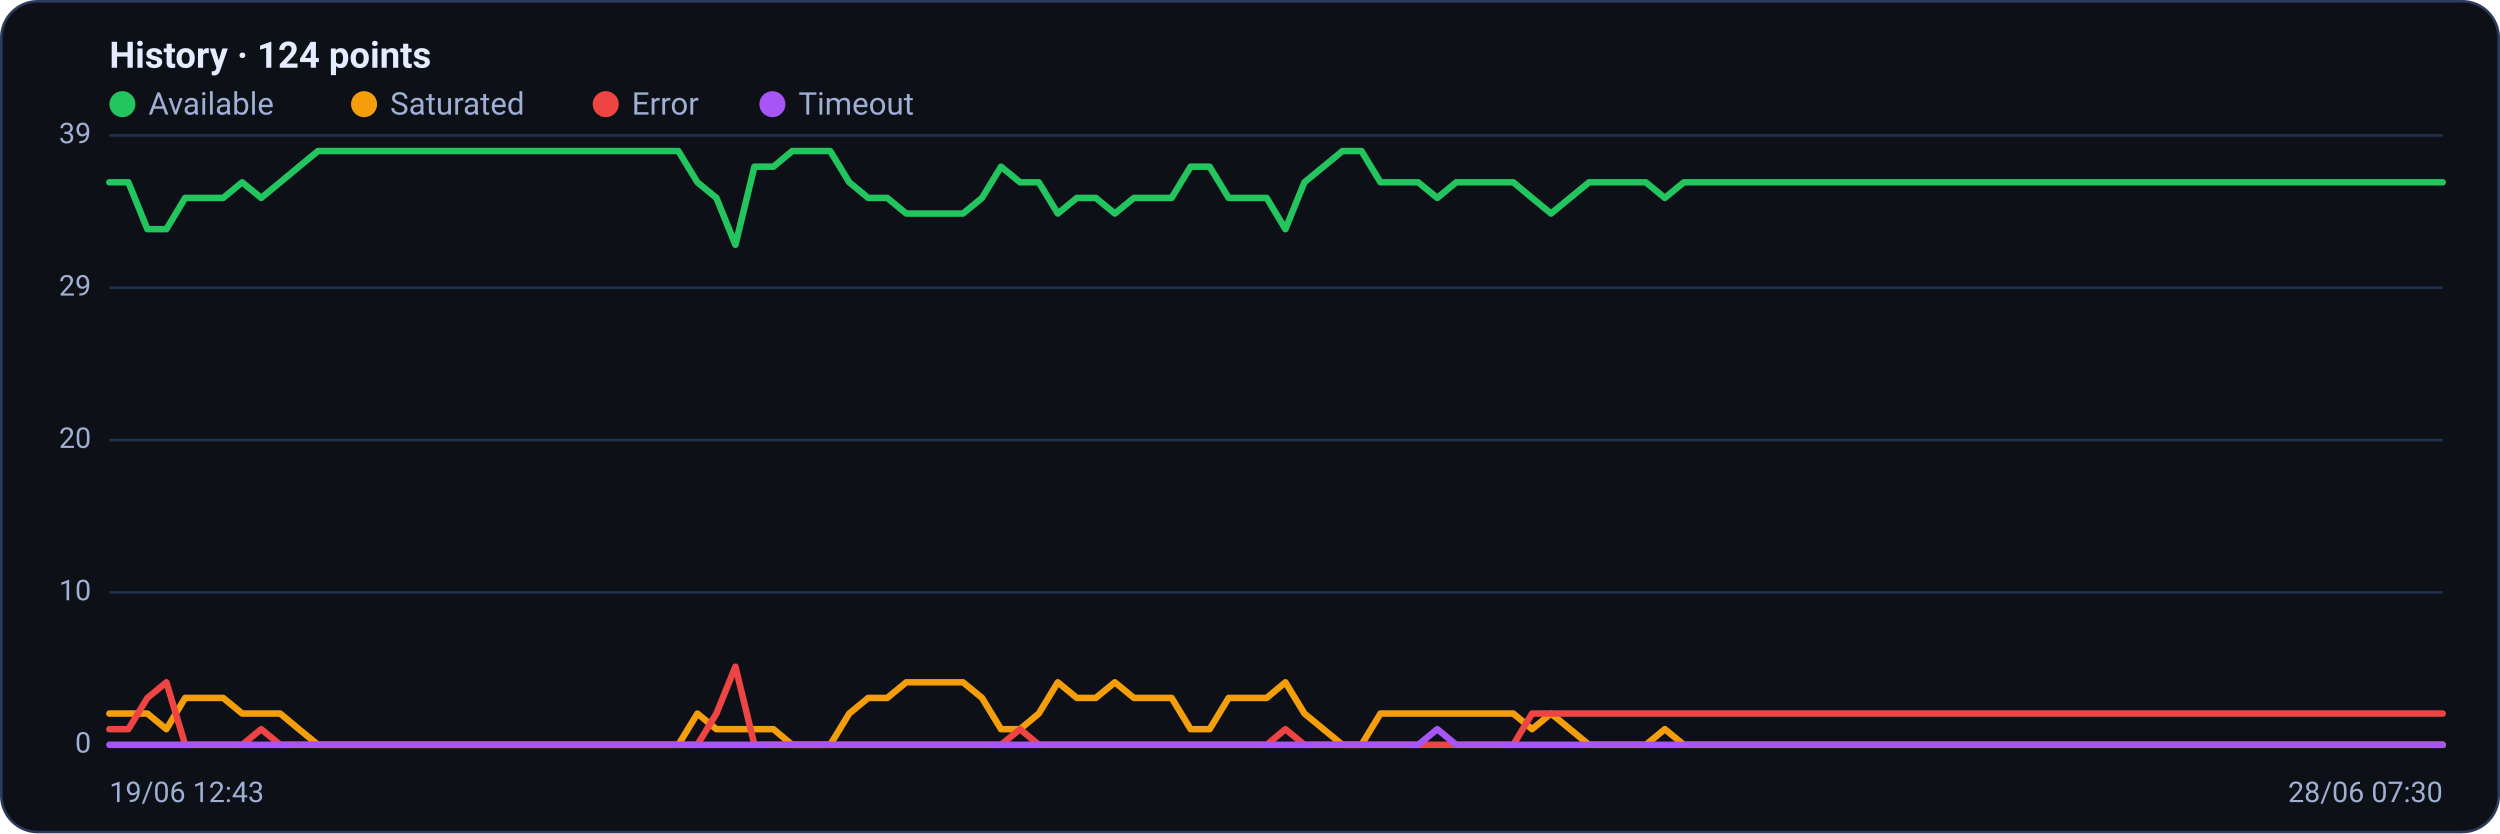
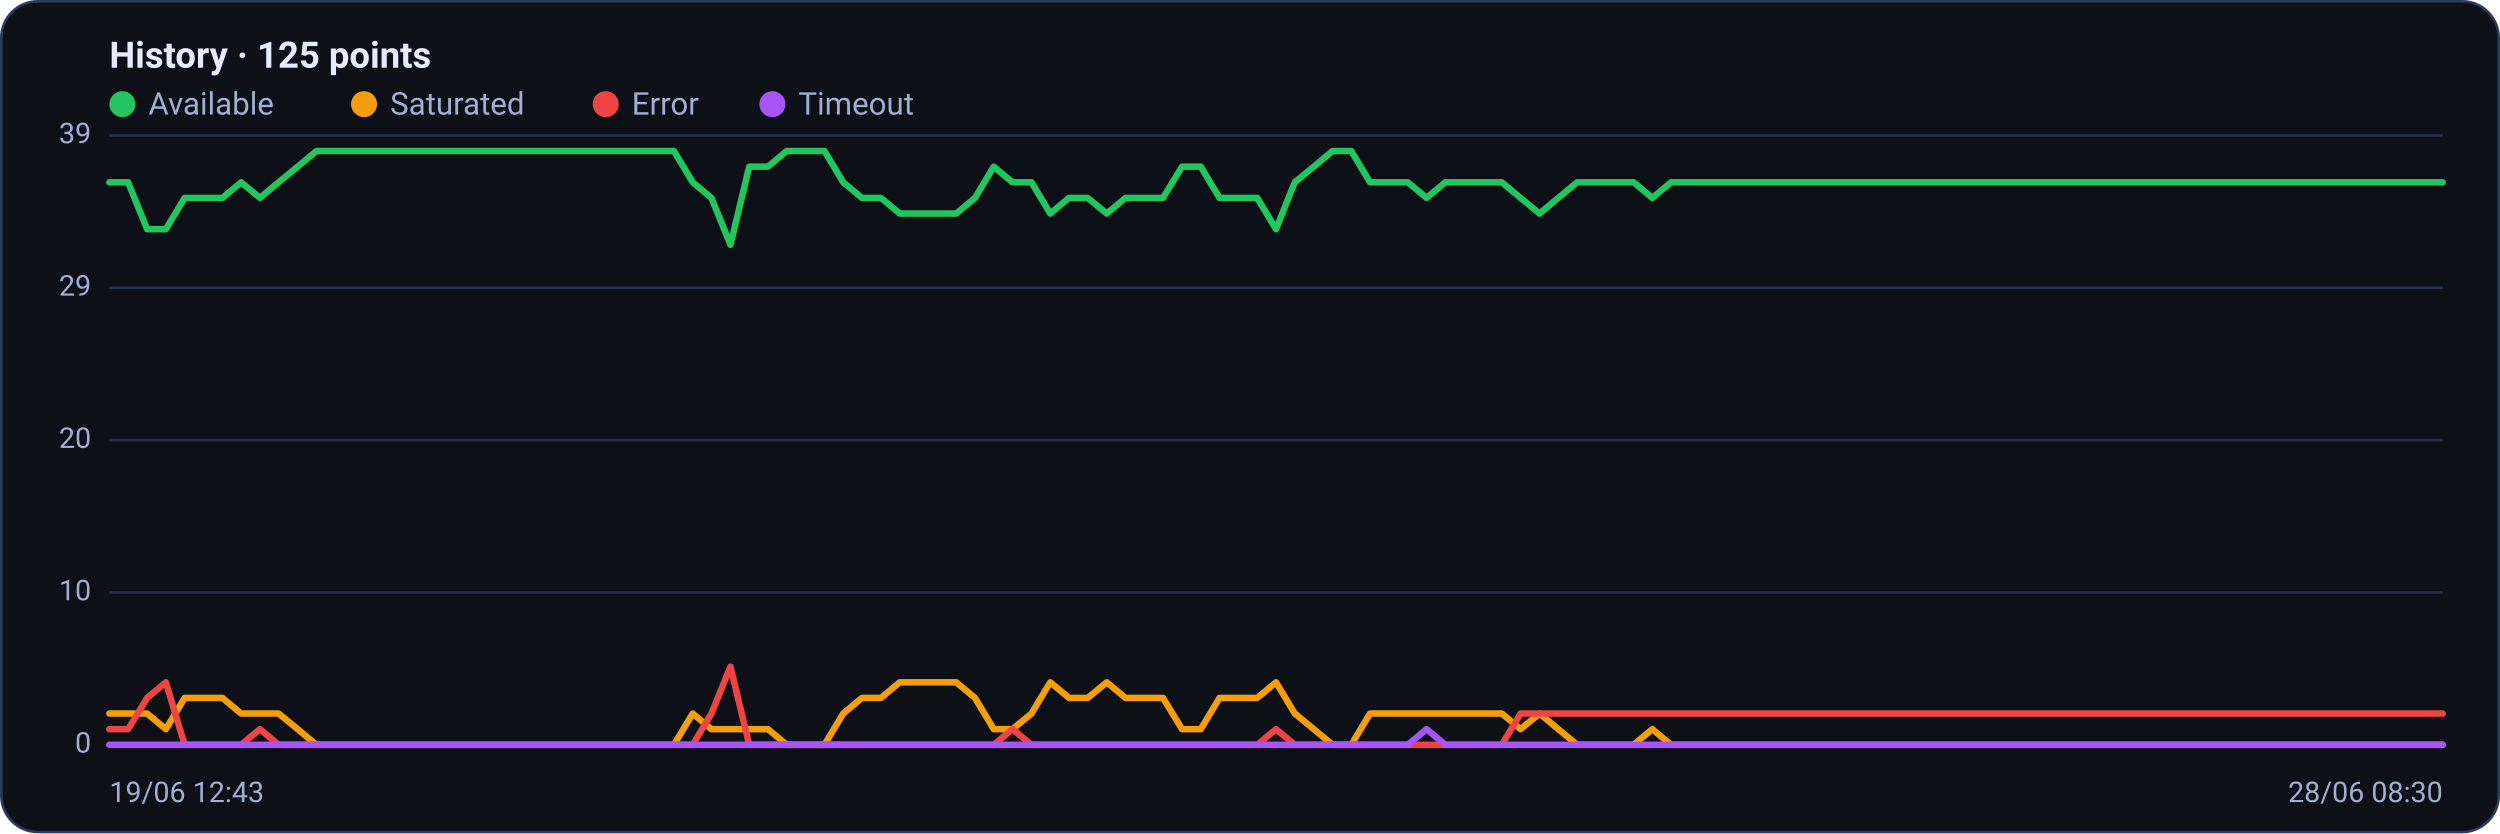
<svg xmlns="http://www.w3.org/2000/svg" viewBox="0 0 960 320" width="960" height="320" font-family="Segoe UI, system-ui, -apple-system, Roboto, Helvetica, Arial, sans-serif" role="img" aria-label="Availability history per region">
  <rect x="0.5" y="0.5" width="959" height="319" rx="14" fill="#0d1117" stroke="#2c3a5e" />
-   <text x="42" y="26" font-size="14" font-weight="600" fill="#e6ecff">History · 124 points</text>
+   <text x="42" y="26" font-size="14" font-weight="600" fill="#e6ecff">History · 125 points</text>
  <circle cx="47" cy="40" r="5" fill="#22c55e" />
  <text x="57" y="44" font-size="12" fill="#9fb0d4">Available</text>
  <circle cx="139.8" cy="40" r="5" fill="#f59e0b" />
  <text x="149.8" y="44" font-size="12" fill="#9fb0d4">Saturated</text>
  <circle cx="232.6" cy="40" r="5" fill="#ef4444" />
  <text x="242.6" y="44" font-size="12" fill="#9fb0d4">Error</text>
  <circle cx="296.6" cy="40" r="5" fill="#a855f7" />
  <text x="306.6" y="44" font-size="12" fill="#9fb0d4">Timeout</text>
  <line x1="42" y1="286.0" x2="938" y2="286.0" stroke="#21304f" stroke-width="1" />
  <text x="35" y="289.0" text-anchor="end" font-size="11" fill="#9fb0d4">0</text>
  <line x1="42" y1="227.5" x2="938" y2="227.5" stroke="#21304f" stroke-width="1" />
  <text x="35" y="230.5" text-anchor="end" font-size="11" fill="#9fb0d4">10</text>
  <line x1="42" y1="169.0" x2="938" y2="169.0" stroke="#21304f" stroke-width="1" />
  <text x="35" y="172.0" text-anchor="end" font-size="11" fill="#9fb0d4">20</text>
  <line x1="42" y1="110.5" x2="938" y2="110.5" stroke="#21304f" stroke-width="1" />
  <text x="35" y="113.5" text-anchor="end" font-size="11" fill="#9fb0d4">29</text>
  <line x1="42" y1="52.0" x2="938" y2="52.0" stroke="#21304f" stroke-width="1" />
  <text x="35" y="55.0" text-anchor="end" font-size="11" fill="#9fb0d4">39</text>
-   <polyline fill="none" stroke="#22c55e" stroke-width="2.5" stroke-linejoin="round" stroke-linecap="round" points="42.0,70.0 49.3,70.0 56.6,88.0 63.9,88.0 71.1,76.0 78.4,76.0 85.7,76.0 93.0,70.0 100.3,76.0 107.6,70.0 114.8,64.0 122.1,58.0 129.4,58.0 136.7,58.0 144.0,58.0 151.3,58.0 158.6,58.0 165.8,58.0 173.1,58.0 180.4,58.0 187.7,58.0 195.0,58.0 202.3,58.0 209.5,58.0 216.8,58.0 224.1,58.0 231.4,58.0 238.7,58.0 246.0,58.0 253.3,58.0 260.5,58.0 267.8,70.0 275.1,76.0 282.4,94.0 289.7,64.0 297.0,64.0 304.2,58.0 311.5,58.0 318.8,58.0 326.1,70.0 333.4,76.0 340.7,76.0 348.0,82.0 355.2,82.0 362.5,82.0 369.8,82.0 377.1,76.0 384.4,64.0 391.7,70.0 398.9,70.0 406.2,82.0 413.5,76.0 420.8,76.0 428.1,82.0 435.4,76.0 442.7,76.0 449.9,76.0 457.2,64.0 464.5,64.0 471.8,76.0 479.1,76.0 486.4,76.0 493.6,88.0 500.9,70.0 508.2,64.0 515.5,58.0 522.8,58.0 530.1,70.0 537.3,70.0 544.6,70.0 551.9,76.0 559.2,70.0 566.5,70.0 573.8,70.0 581.1,70.0 588.3,76.0 595.6,82.0 602.9,76.0 610.2,70.0 617.5,70.0 624.8,70.0 632.0,70.0 639.3,76.0 646.6,70.0 653.9,70.0 661.2,70.0 668.5,70.0 675.8,70.0 683.0,70.0 690.3,70.0 697.6,70.0 704.9,70.0 712.2,70.0 719.5,70.0 726.7,70.0 734.0,70.0 741.3,70.0 748.6,70.0 755.9,70.0 763.2,70.0 770.5,70.0 777.7,70.0 785.0,70.0 792.3,70.0 799.6,70.0 806.9,70.0 814.2,70.0 821.4,70.0 828.7,70.0 836.0,70.0 843.3,70.0 850.6,70.0 857.9,70.0 865.2,70.0 872.4,70.0 879.7,70.0 887.0,70.0 894.3,70.0 901.6,70.0 908.9,70.0 916.1,70.0 923.4,70.0 930.7,70.0 938.0,70.0" />
-   <polyline fill="none" stroke="#f59e0b" stroke-width="2.5" stroke-linejoin="round" stroke-linecap="round" points="42.0,274.0 49.3,274.0 56.6,274.0 63.9,280.0 71.1,268.0 78.4,268.0 85.7,268.0 93.0,274.0 100.3,274.0 107.6,274.0 114.8,280.0 122.1,286.0 129.4,286.0 136.7,286.0 144.0,286.0 151.3,286.0 158.6,286.0 165.8,286.0 173.1,286.0 180.4,286.0 187.7,286.0 195.0,286.0 202.3,286.0 209.5,286.0 216.8,286.0 224.1,286.0 231.4,286.0 238.7,286.0 246.0,286.0 253.3,286.0 260.5,286.0 267.8,274.0 275.1,280.0 282.4,280.0 289.7,280.0 297.0,280.0 304.2,286.0 311.5,286.0 318.8,286.0 326.1,274.0 333.4,268.0 340.7,268.0 348.0,262.0 355.2,262.0 362.5,262.0 369.8,262.0 377.1,268.0 384.4,280.0 391.7,280.0 398.9,274.0 406.2,262.0 413.5,268.0 420.8,268.0 428.1,262.0 435.4,268.0 442.7,268.0 449.9,268.0 457.2,280.0 464.5,280.0 471.8,268.0 479.1,268.0 486.4,268.0 493.6,262.0 500.9,274.0 508.2,280.0 515.5,286.0 522.8,286.0 530.1,274.0 537.3,274.0 544.6,274.0 551.9,274.0 559.2,274.0 566.5,274.0 573.8,274.0 581.1,274.0 588.3,280.0 595.6,274.0 602.9,280.0 610.2,286.0 617.5,286.0 624.8,286.0 632.0,286.0 639.3,280.0 646.6,286.0 653.9,286.0 661.2,286.0 668.5,286.0 675.8,286.0 683.0,286.0 690.3,286.0 697.6,286.0 704.9,286.0 712.2,286.0 719.5,286.0 726.7,286.0 734.0,286.0 741.3,286.0 748.6,286.0 755.9,286.0 763.2,286.0 770.5,286.0 777.7,286.0 785.0,286.0 792.3,286.0 799.6,286.0 806.9,286.0 814.2,286.0 821.4,286.0 828.7,286.0 836.0,286.0 843.3,286.0 850.6,286.0 857.9,286.0 865.2,286.0 872.4,286.0 879.7,286.0 887.0,286.0 894.3,286.0 901.6,286.0 908.9,286.0 916.1,286.0 923.4,286.0 930.7,286.0 938.0,286.0" />
-   <polyline fill="none" stroke="#ef4444" stroke-width="2.5" stroke-linejoin="round" stroke-linecap="round" points="42.0,280.0 49.3,280.0 56.6,268.0 63.9,262.0 71.1,286.0 78.4,286.0 85.7,286.0 93.0,286.0 100.3,280.0 107.6,286.0 114.8,286.0 122.1,286.0 129.4,286.0 136.7,286.0 144.0,286.0 151.3,286.0 158.6,286.0 165.8,286.0 173.1,286.0 180.4,286.0 187.7,286.0 195.0,286.0 202.3,286.0 209.5,286.0 216.8,286.0 224.1,286.0 231.4,286.0 238.7,286.0 246.0,286.0 253.3,286.0 260.5,286.0 267.8,286.0 275.1,274.0 282.4,256.0 289.7,286.0 297.0,286.0 304.2,286.0 311.5,286.0 318.8,286.0 326.1,286.0 333.4,286.0 340.7,286.0 348.0,286.0 355.2,286.0 362.5,286.0 369.8,286.0 377.1,286.0 384.4,286.0 391.7,280.0 398.9,286.0 406.2,286.0 413.5,286.0 420.8,286.0 428.1,286.0 435.4,286.0 442.7,286.0 449.9,286.0 457.2,286.0 464.5,286.0 471.8,286.0 479.1,286.0 486.4,286.0 493.6,280.0 500.9,286.0 508.2,286.0 515.5,286.0 522.8,286.0 530.1,286.0 537.3,286.0 544.6,286.0 551.9,286.0 559.2,286.0 566.5,286.0 573.8,286.0 581.1,286.0 588.3,274.0 595.6,274.0 602.9,274.0 610.2,274.0 617.5,274.0 624.8,274.0 632.0,274.0 639.3,274.0 646.6,274.0 653.9,274.0 661.2,274.0 668.5,274.0 675.8,274.0 683.0,274.0 690.3,274.0 697.6,274.0 704.9,274.0 712.2,274.0 719.5,274.0 726.7,274.0 734.0,274.0 741.3,274.0 748.6,274.0 755.9,274.0 763.2,274.0 770.5,274.0 777.7,274.0 785.0,274.0 792.3,274.0 799.6,274.0 806.9,274.0 814.2,274.0 821.4,274.0 828.7,274.0 836.0,274.0 843.3,274.0 850.6,274.0 857.9,274.0 865.2,274.0 872.4,274.0 879.7,274.0 887.0,274.0 894.3,274.0 901.6,274.0 908.9,274.0 916.1,274.0 923.4,274.0 930.7,274.0 938.0,274.0" />
-   <polyline fill="none" stroke="#a855f7" stroke-width="2.5" stroke-linejoin="round" stroke-linecap="round" points="42.0,286.0 49.3,286.0 56.6,286.0 63.9,286.0 71.1,286.0 78.4,286.0 85.7,286.0 93.0,286.0 100.3,286.0 107.6,286.0 114.8,286.0 122.1,286.0 129.4,286.0 136.7,286.0 144.0,286.0 151.3,286.0 158.6,286.0 165.8,286.0 173.1,286.0 180.4,286.0 187.7,286.0 195.0,286.0 202.3,286.0 209.5,286.0 216.8,286.0 224.1,286.0 231.4,286.0 238.7,286.0 246.0,286.0 253.3,286.0 260.5,286.0 267.8,286.0 275.1,286.0 282.4,286.0 289.7,286.0 297.0,286.0 304.2,286.0 311.5,286.0 318.8,286.0 326.1,286.0 333.4,286.0 340.7,286.0 348.0,286.0 355.2,286.0 362.5,286.0 369.8,286.0 377.1,286.0 384.4,286.0 391.7,286.0 398.9,286.0 406.2,286.0 413.5,286.0 420.8,286.0 428.1,286.0 435.4,286.0 442.7,286.0 449.9,286.0 457.2,286.0 464.5,286.0 471.8,286.0 479.1,286.0 486.4,286.0 493.6,286.0 500.9,286.0 508.2,286.0 515.5,286.0 522.8,286.0 530.1,286.0 537.3,286.0 544.6,286.0 551.9,280.0 559.2,286.0 566.5,286.0 573.8,286.0 581.1,286.0 588.3,286.0 595.6,286.0 602.9,286.0 610.2,286.0 617.5,286.0 624.8,286.0 632.0,286.0 639.3,286.0 646.6,286.0 653.9,286.0 661.2,286.0 668.5,286.0 675.8,286.0 683.0,286.0 690.3,286.0 697.6,286.0 704.9,286.0 712.2,286.0 719.5,286.0 726.7,286.0 734.0,286.0 741.3,286.0 748.6,286.0 755.9,286.0 763.2,286.0 770.5,286.0 777.7,286.0 785.0,286.0 792.3,286.0 799.6,286.0 806.9,286.0 814.2,286.0 821.4,286.0 828.7,286.0 836.0,286.0 843.3,286.0 850.6,286.0 857.9,286.0 865.2,286.0 872.4,286.0 879.7,286.0 887.0,286.0 894.3,286.0 901.6,286.0 908.9,286.0 916.1,286.0 923.4,286.0 930.7,286.0 938.0,286.0" />
+   <polyline fill="none" stroke="#22c55e" stroke-width="2.5" stroke-linejoin="round" stroke-linecap="round" points="42.0,70.0 49.2,70.0 56.5,88.0 63.7,88.0 70.9,76.0 78.1,76.0 85.4,76.0 92.6,70.0 99.8,76.0 107.0,70.0 114.3,64.0 121.5,58.0 128.7,58.0 135.9,58.0 143.2,58.0 150.4,58.0 157.6,58.0 164.8,58.0 172.1,58.0 179.3,58.0 186.5,58.0 193.7,58.0 201.0,58.0 208.2,58.0 215.4,58.0 222.6,58.0 229.9,58.0 237.1,58.0 244.3,58.0 251.5,58.0 258.8,58.0 266.0,70.0 273.2,76.0 280.5,94.0 287.7,64.0 294.9,64.0 302.1,58.0 309.4,58.0 316.6,58.0 323.8,70.0 331.0,76.0 338.3,76.0 345.5,82.0 352.7,82.0 359.9,82.0 367.2,82.0 374.4,76.0 381.6,64.0 388.8,70.0 396.1,70.0 403.3,82.0 410.5,76.0 417.7,76.0 425.0,82.0 432.2,76.0 439.4,76.0 446.6,76.0 453.9,64.0 461.1,64.0 468.3,76.0 475.5,76.0 482.8,76.0 490.0,88.0 497.2,70.0 504.5,64.0 511.7,58.0 518.9,58.0 526.1,70.0 533.4,70.0 540.6,70.0 547.8,76.0 555.0,70.0 562.3,70.0 569.5,70.0 576.7,70.0 583.9,76.0 591.2,82.0 598.4,76.0 605.6,70.0 612.8,70.0 620.1,70.0 627.3,70.0 634.5,76.0 641.7,70.0 649.0,70.0 656.2,70.0 663.4,70.0 670.6,70.0 677.9,70.0 685.1,70.0 692.3,70.0 699.5,70.0 706.8,70.0 714.0,70.0 721.2,70.0 728.5,70.0 735.7,70.0 742.9,70.0 750.1,70.0 757.4,70.0 764.6,70.0 771.8,70.0 779.0,70.0 786.3,70.0 793.5,70.0 800.7,70.0 807.9,70.0 815.2,70.0 822.4,70.0 829.6,70.0 836.8,70.0 844.1,70.0 851.3,70.0 858.5,70.0 865.7,70.0 873.0,70.0 880.2,70.0 887.4,70.0 894.6,70.0 901.9,70.0 909.1,70.0 916.3,70.0 923.5,70.0 930.8,70.0 938.0,70.0" />
+   <polyline fill="none" stroke="#f59e0b" stroke-width="2.5" stroke-linejoin="round" stroke-linecap="round" points="42.0,274.0 49.2,274.0 56.5,274.0 63.7,280.0 70.9,268.0 78.1,268.0 85.4,268.0 92.6,274.0 99.8,274.0 107.0,274.0 114.3,280.0 121.5,286.0 128.7,286.0 135.9,286.0 143.2,286.0 150.4,286.0 157.6,286.0 164.8,286.0 172.1,286.0 179.3,286.0 186.5,286.0 193.7,286.0 201.0,286.0 208.2,286.0 215.4,286.0 222.6,286.0 229.9,286.0 237.1,286.0 244.3,286.0 251.5,286.0 258.8,286.0 266.0,274.0 273.2,280.0 280.5,280.0 287.7,280.0 294.9,280.0 302.1,286.0 309.4,286.0 316.6,286.0 323.8,274.0 331.0,268.0 338.3,268.0 345.5,262.0 352.7,262.0 359.9,262.0 367.2,262.0 374.4,268.0 381.6,280.0 388.8,280.0 396.1,274.0 403.3,262.0 410.5,268.0 417.7,268.0 425.0,262.0 432.2,268.0 439.4,268.0 446.6,268.0 453.9,280.0 461.1,280.0 468.3,268.0 475.5,268.0 482.8,268.0 490.0,262.0 497.2,274.0 504.5,280.0 511.7,286.0 518.9,286.0 526.1,274.0 533.4,274.0 540.6,274.0 547.8,274.0 555.0,274.0 562.3,274.0 569.5,274.0 576.7,274.0 583.9,280.0 591.2,274.0 598.4,280.0 605.6,286.0 612.8,286.0 620.1,286.0 627.3,286.0 634.5,280.0 641.7,286.0 649.0,286.0 656.2,286.0 663.4,286.0 670.6,286.0 677.9,286.0 685.1,286.0 692.3,286.0 699.5,286.0 706.8,286.0 714.0,286.0 721.2,286.0 728.5,286.0 735.7,286.0 742.9,286.0 750.1,286.0 757.4,286.0 764.6,286.0 771.8,286.0 779.0,286.0 786.3,286.0 793.5,286.0 800.7,286.0 807.9,286.0 815.2,286.0 822.4,286.0 829.6,286.0 836.8,286.0 844.1,286.0 851.3,286.0 858.5,286.0 865.7,286.0 873.0,286.0 880.2,286.0 887.4,286.0 894.6,286.0 901.9,286.0 909.1,286.0 916.3,286.0 923.5,286.0 930.8,286.0 938.0,286.0" />
+   <polyline fill="none" stroke="#ef4444" stroke-width="2.5" stroke-linejoin="round" stroke-linecap="round" points="42.0,280.0 49.2,280.0 56.5,268.0 63.7,262.0 70.9,286.0 78.1,286.0 85.4,286.0 92.6,286.0 99.8,280.0 107.0,286.0 114.3,286.0 121.5,286.0 128.7,286.0 135.9,286.0 143.2,286.0 150.4,286.0 157.6,286.0 164.8,286.0 172.1,286.0 179.3,286.0 186.5,286.0 193.7,286.0 201.0,286.0 208.2,286.0 215.4,286.0 222.6,286.0 229.9,286.0 237.1,286.0 244.3,286.0 251.5,286.0 258.8,286.0 266.0,286.0 273.2,274.0 280.5,256.0 287.7,286.0 294.9,286.0 302.1,286.0 309.4,286.0 316.6,286.0 323.8,286.0 331.0,286.0 338.3,286.0 345.5,286.0 352.7,286.0 359.9,286.0 367.2,286.0 374.4,286.0 381.6,286.0 388.8,280.0 396.1,286.0 403.3,286.0 410.5,286.0 417.7,286.0 425.0,286.0 432.2,286.0 439.4,286.0 446.6,286.0 453.9,286.0 461.1,286.0 468.3,286.0 475.5,286.0 482.8,286.0 490.0,280.0 497.2,286.0 504.5,286.0 511.7,286.0 518.9,286.0 526.1,286.0 533.4,286.0 540.6,286.0 547.8,286.0 555.0,286.0 562.3,286.0 569.5,286.0 576.7,286.0 583.9,274.0 591.2,274.0 598.4,274.0 605.6,274.0 612.8,274.0 620.1,274.0 627.3,274.0 634.5,274.0 641.7,274.0 649.0,274.0 656.2,274.0 663.4,274.0 670.6,274.0 677.9,274.0 685.1,274.0 692.3,274.0 699.5,274.0 706.8,274.0 714.0,274.0 721.2,274.0 728.5,274.0 735.7,274.0 742.9,274.0 750.1,274.0 757.4,274.0 764.6,274.0 771.8,274.0 779.0,274.0 786.3,274.0 793.5,274.0 800.7,274.0 807.9,274.0 815.2,274.0 822.4,274.0 829.6,274.0 836.8,274.0 844.1,274.0 851.3,274.0 858.5,274.0 865.7,274.0 873.0,274.0 880.2,274.0 887.4,274.0 894.6,274.0 901.9,274.0 909.1,274.0 916.3,274.0 923.5,274.0 930.8,274.0 938.0,274.0" />
+   <polyline fill="none" stroke="#a855f7" stroke-width="2.5" stroke-linejoin="round" stroke-linecap="round" points="42.0,286.0 49.2,286.0 56.5,286.0 63.7,286.0 70.9,286.0 78.1,286.0 85.4,286.0 92.6,286.0 99.8,286.0 107.0,286.0 114.3,286.0 121.5,286.0 128.7,286.0 135.9,286.0 143.2,286.0 150.4,286.0 157.6,286.0 164.8,286.0 172.1,286.0 179.3,286.0 186.5,286.0 193.7,286.0 201.0,286.0 208.2,286.0 215.4,286.0 222.6,286.0 229.9,286.0 237.1,286.0 244.3,286.0 251.5,286.0 258.8,286.0 266.0,286.0 273.2,286.0 280.5,286.0 287.7,286.0 294.9,286.0 302.1,286.0 309.4,286.0 316.6,286.0 323.8,286.0 331.0,286.0 338.3,286.0 345.5,286.0 352.7,286.0 359.9,286.0 367.2,286.0 374.4,286.0 381.6,286.0 388.8,286.0 396.1,286.0 403.3,286.0 410.5,286.0 417.7,286.0 425.0,286.0 432.2,286.0 439.4,286.0 446.6,286.0 453.9,286.0 461.1,286.0 468.3,286.0 475.5,286.0 482.8,286.0 490.0,286.0 497.2,286.0 504.5,286.0 511.7,286.0 518.9,286.0 526.1,286.0 533.4,286.0 540.6,286.0 547.8,280.0 555.0,286.0 562.3,286.0 569.5,286.0 576.7,286.0 583.9,286.0 591.2,286.0 598.4,286.0 605.6,286.0 612.8,286.0 620.1,286.0 627.3,286.0 634.5,286.0 641.7,286.0 649.0,286.0 656.2,286.0 663.4,286.0 670.6,286.0 677.9,286.0 685.1,286.0 692.3,286.0 699.5,286.0 706.8,286.0 714.0,286.0 721.2,286.0 728.5,286.0 735.7,286.0 742.9,286.0 750.1,286.0 757.4,286.0 764.6,286.0 771.8,286.0 779.0,286.0 786.3,286.0 793.5,286.0 800.7,286.0 807.9,286.0 815.2,286.0 822.4,286.0 829.6,286.0 836.8,286.0 844.1,286.0 851.3,286.0 858.5,286.0 865.7,286.0 873.0,286.0 880.2,286.0 887.4,286.0 894.6,286.0 901.9,286.0 909.1,286.0 916.3,286.0 923.5,286.0 930.8,286.0 938.0,286.0" />
  <text x="42" y="308" font-size="11" fill="#9fb0d4">19/06 12:43</text>
-   <text x="938" y="308" text-anchor="end" font-size="11" fill="#9fb0d4">28/06 07:30</text>
+   <text x="938" y="308" text-anchor="end" font-size="11" fill="#9fb0d4">28/06 08:30</text>
</svg>
